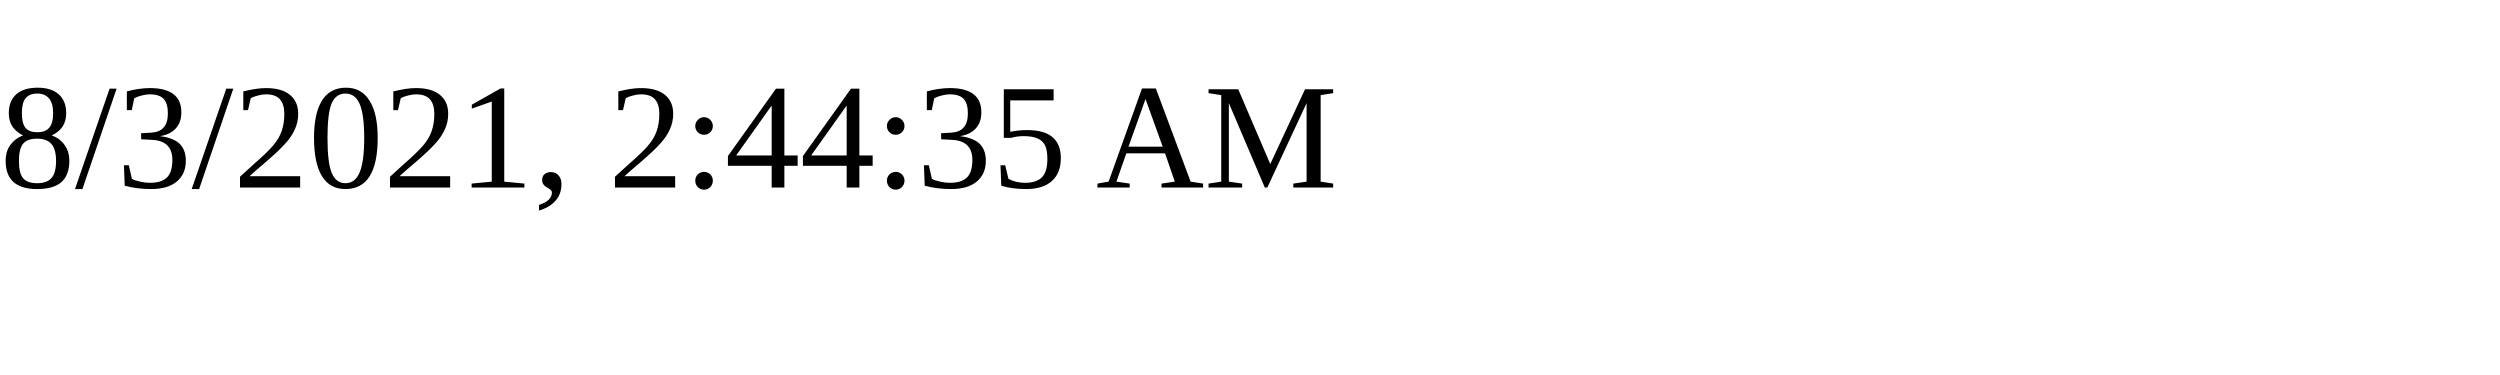
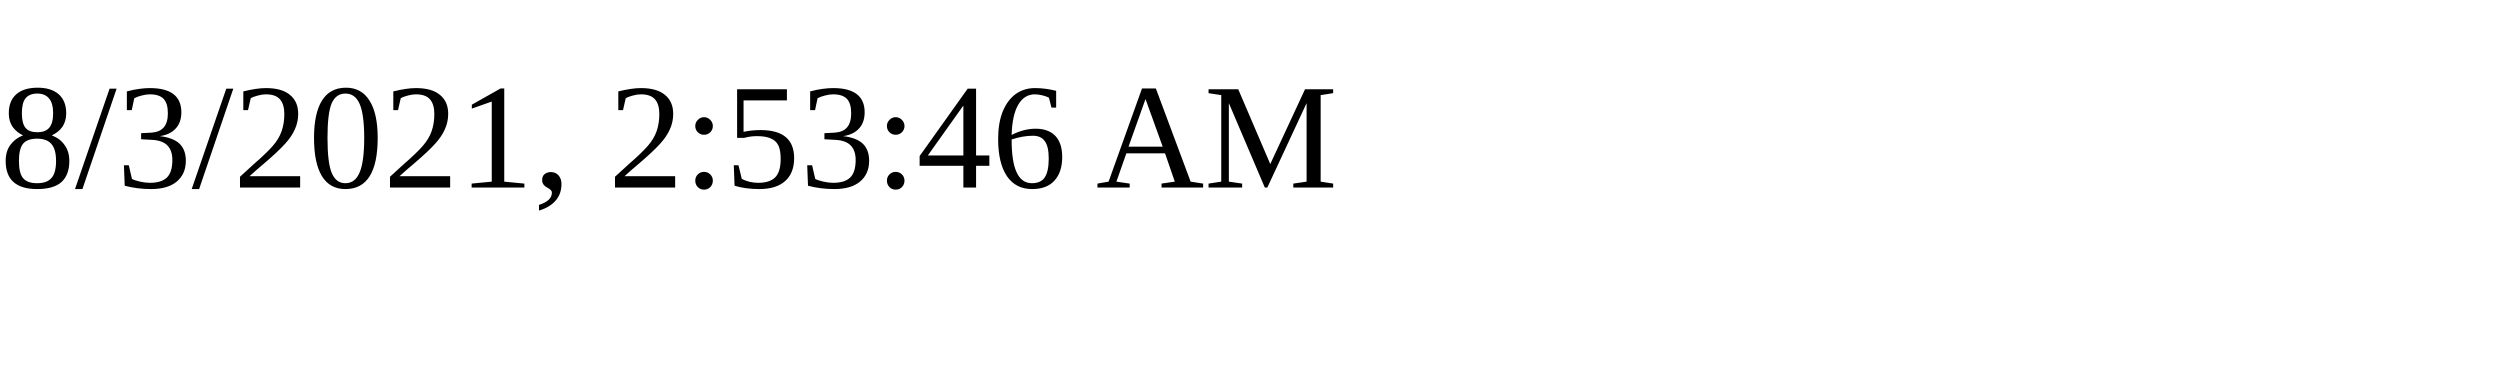
<svg xmlns="http://www.w3.org/2000/svg" height="30" width="200">
-   <text x="0" y="15">8/3/2021, 2:44:35 AM</text>
+   <text x="0" y="15">8/3/2021, 2:53:46 AM</text>
</svg>
